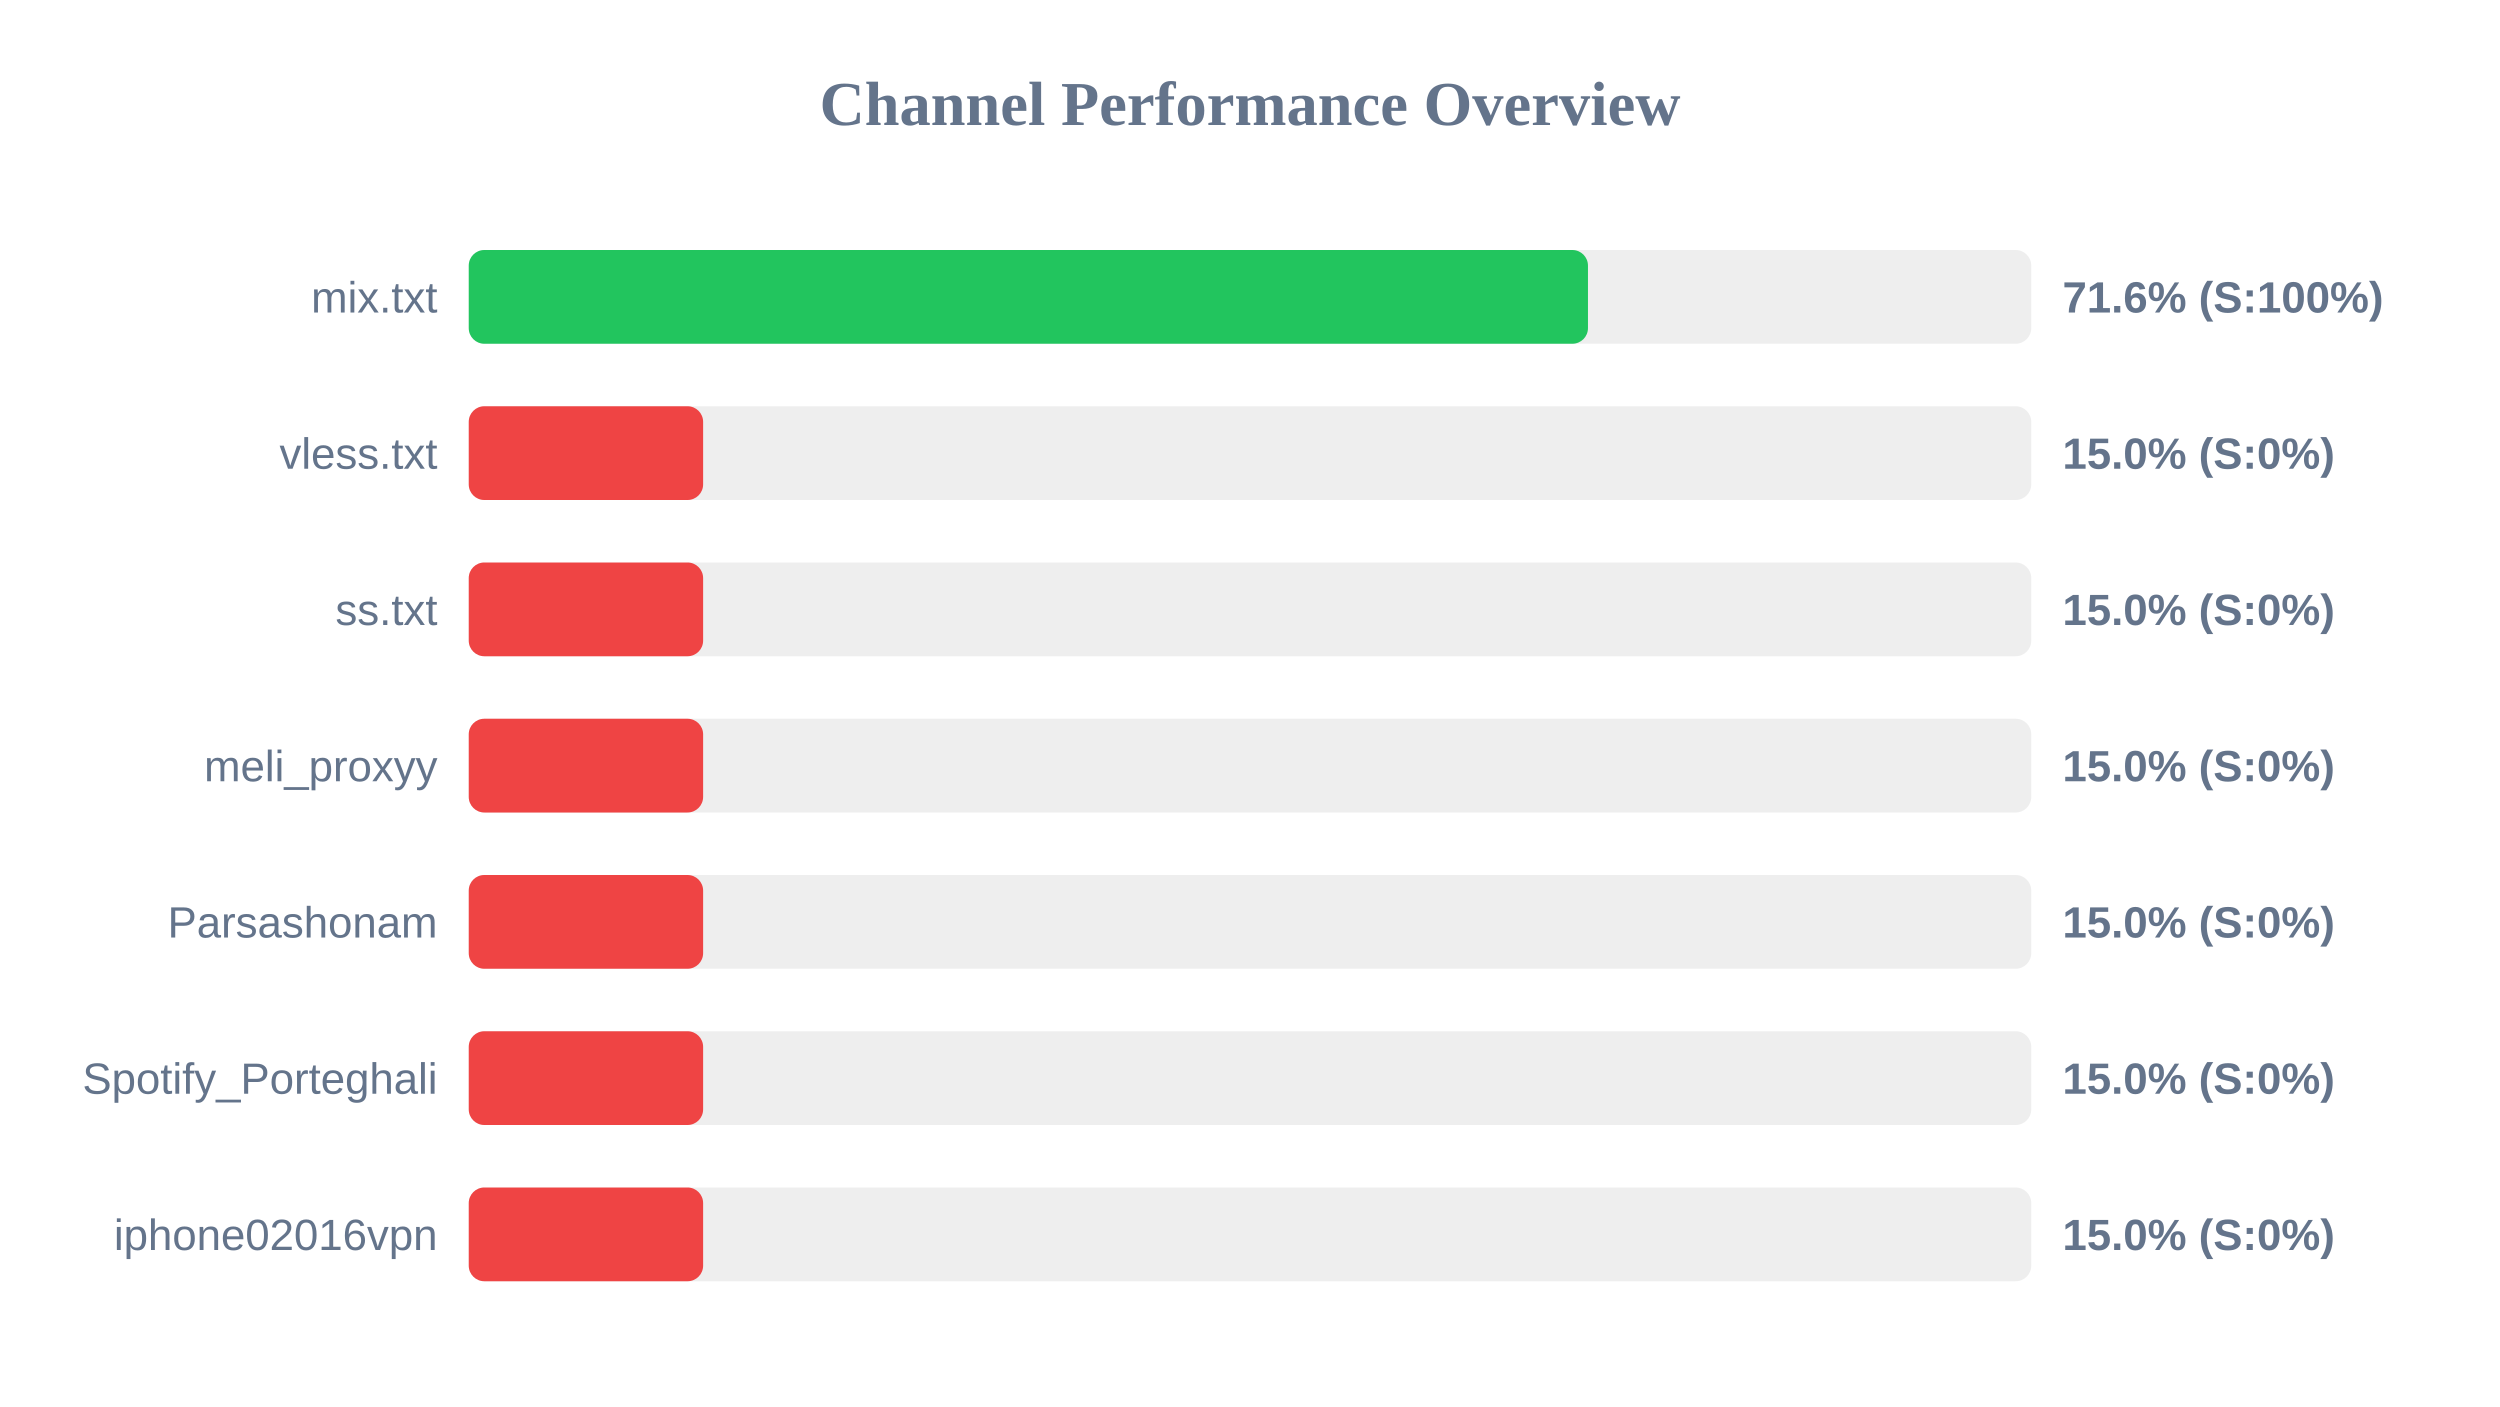
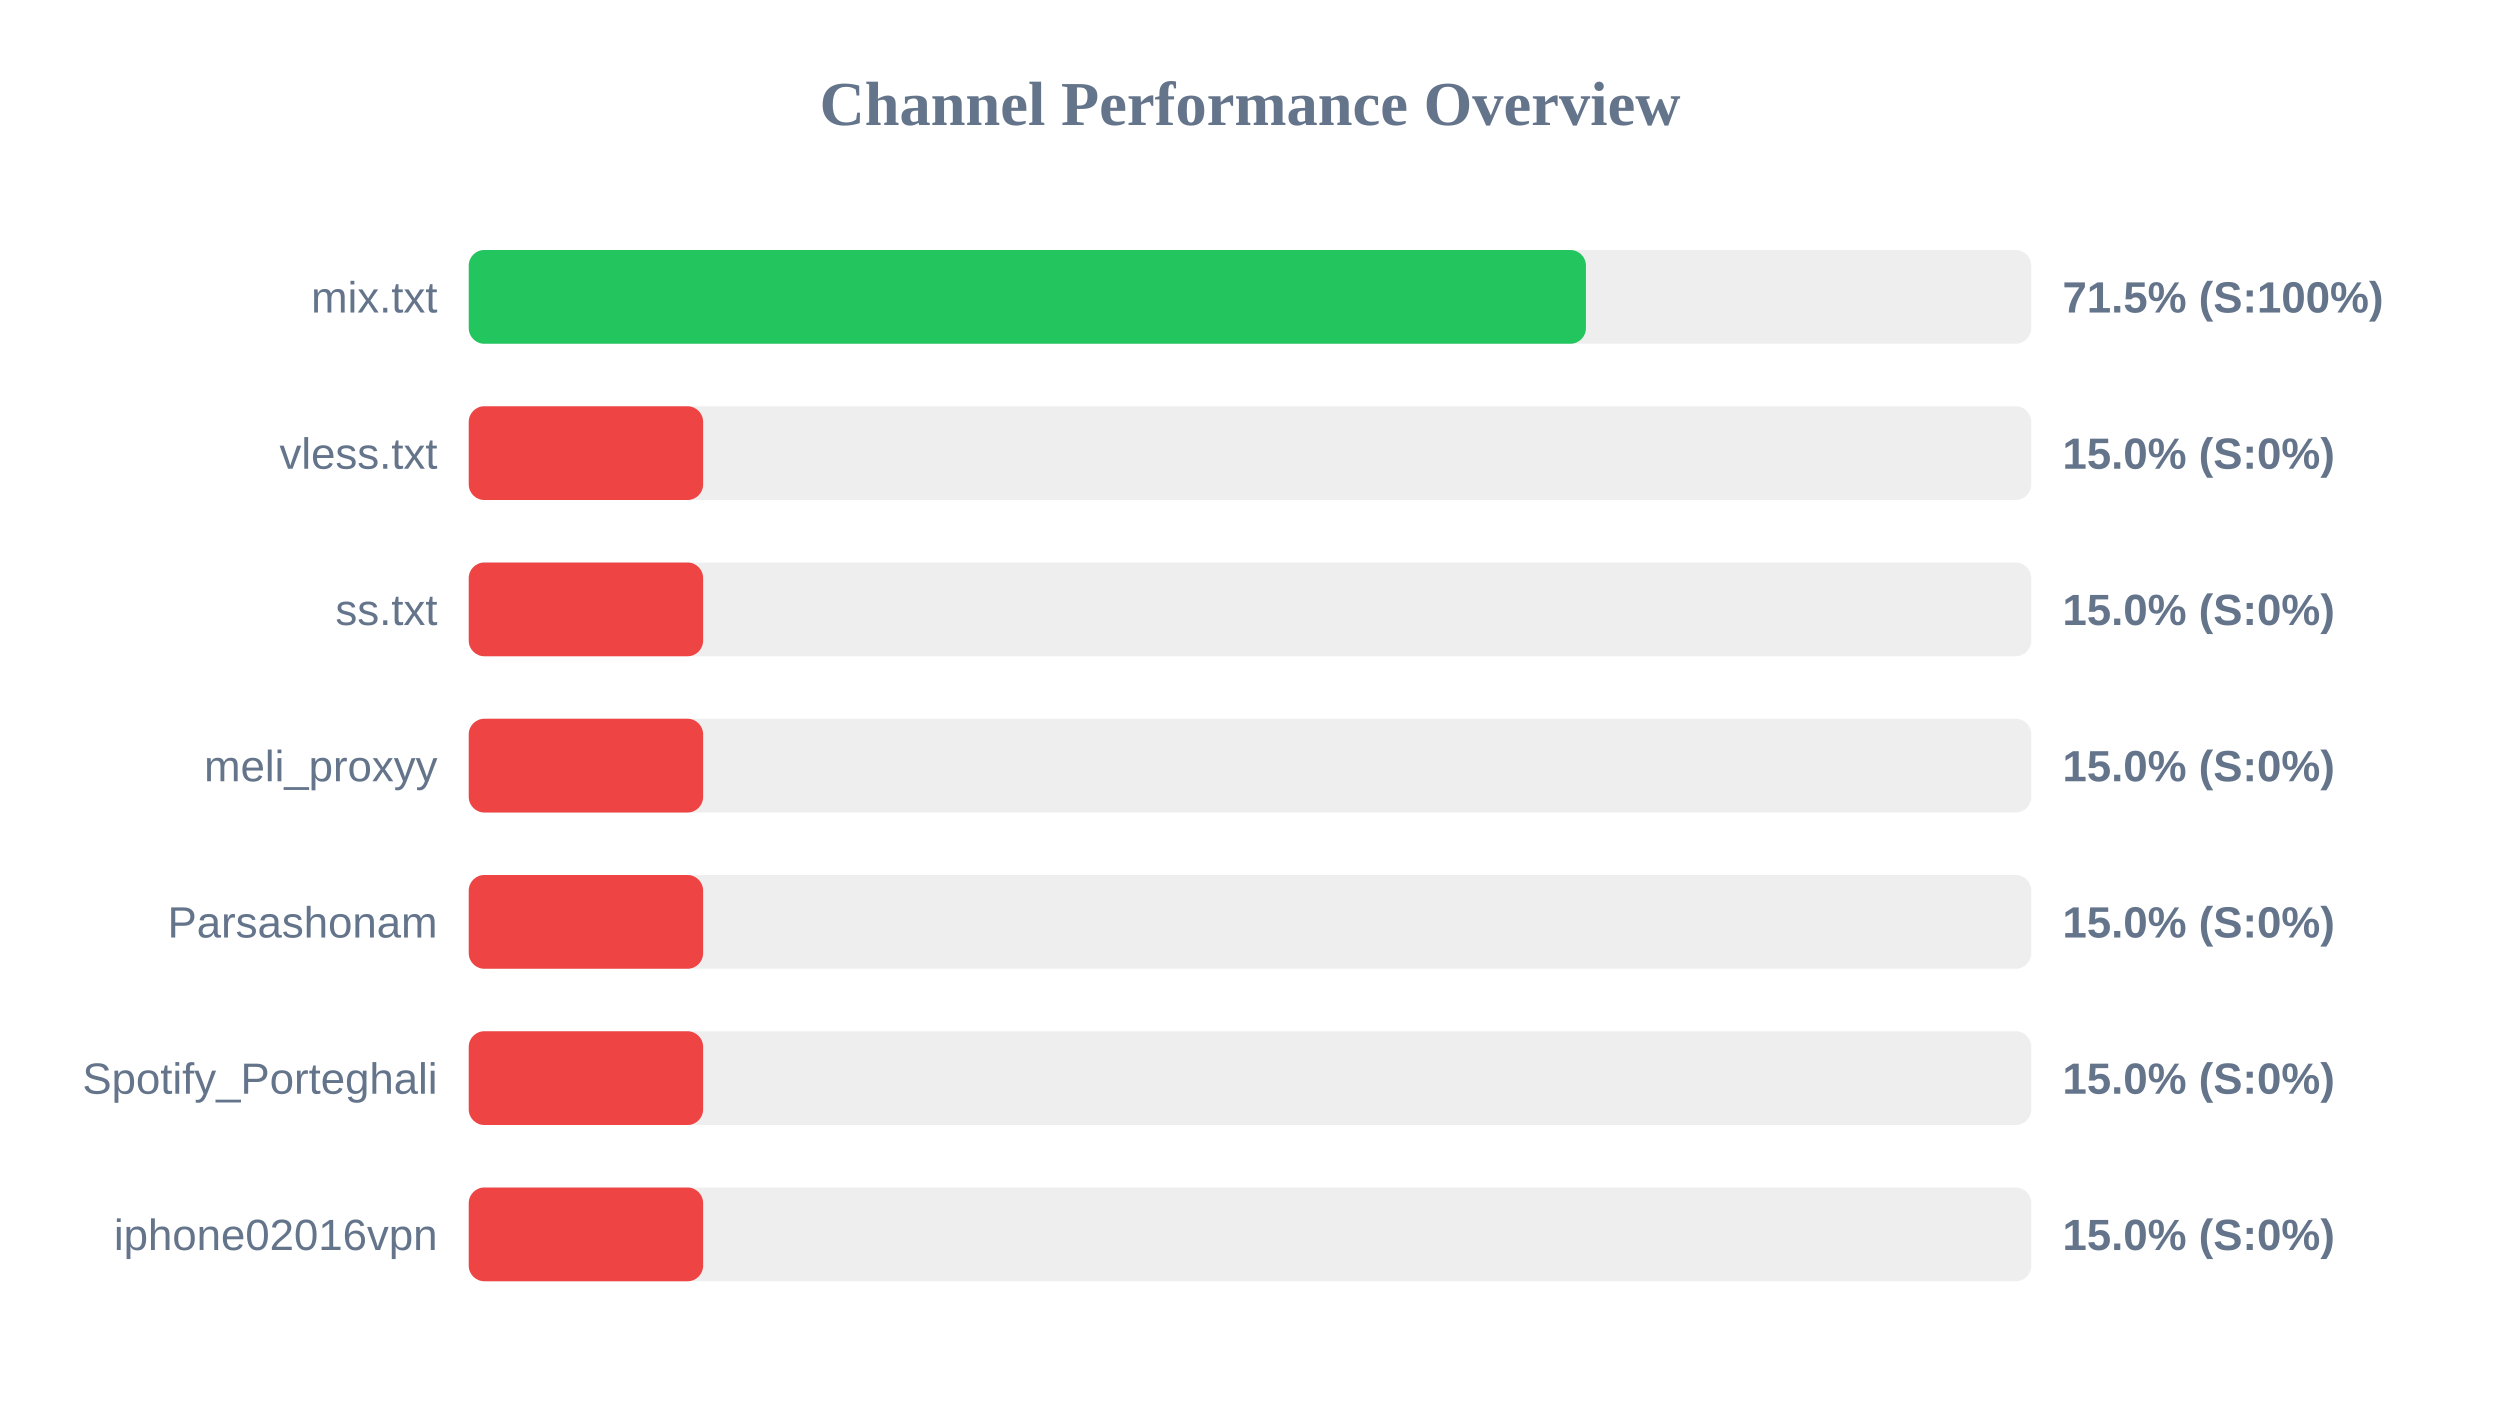
<svg xmlns="http://www.w3.org/2000/svg" width="800" height="450" version="1.1">
  <style>
        .row { font: 14px Arial; fill: #64748b; }
        .score { font: bold 14px Arial; fill: #64748b; }
    </style>
  <text x="400" y="40" text-anchor="middle" font-size="20px" font-weight="bold" fill="#64748b">Channel Performance Overview</text>
  <rect x="150" y="80" width="500" height="30" fill="#eee" rx="5" />
-   <rect x="150" y="80" width="358.15" height="30" fill="#22c55e" rx="5" />
+   <rect x="150" y="80" width="357.5" height="30" fill="#22c55e" rx="5" />
  <text x="140" y="100" text-anchor="end" class="row">mix.txt</text>
-   <text x="660" y="100" text-anchor="start" class="score">71.6% (S:100%)</text>
+   <text x="660" y="100" text-anchor="start" class="score">71.5% (S:100%)</text>
  <rect x="150" y="130" width="500" height="30" fill="#eee" rx="5" />
  <rect x="150" y="130" width="75.0" height="30" fill="#ef4444" rx="5" />
  <text x="140" y="150" text-anchor="end" class="row">vless.txt</text>
  <text x="660" y="150" text-anchor="start" class="score">15.0% (S:0%)</text>
  <rect x="150" y="180" width="500" height="30" fill="#eee" rx="5" />
  <rect x="150" y="180" width="75.0" height="30" fill="#ef4444" rx="5" />
  <text x="140" y="200" text-anchor="end" class="row">ss.txt</text>
  <text x="660" y="200" text-anchor="start" class="score">15.0% (S:0%)</text>
  <rect x="150" y="230" width="500" height="30" fill="#eee" rx="5" />
  <rect x="150" y="230" width="75.0" height="30" fill="#ef4444" rx="5" />
  <text x="140" y="250" text-anchor="end" class="row">meli_proxyy</text>
  <text x="660" y="250" text-anchor="start" class="score">15.0% (S:0%)</text>
  <rect x="150" y="280" width="500" height="30" fill="#eee" rx="5" />
  <rect x="150" y="280" width="75.0" height="30" fill="#ef4444" rx="5" />
  <text x="140" y="300" text-anchor="end" class="row">Parsashonam</text>
  <text x="660" y="300" text-anchor="start" class="score">15.0% (S:0%)</text>
  <rect x="150" y="330" width="500" height="30" fill="#eee" rx="5" />
  <rect x="150" y="330" width="75.0" height="30" fill="#ef4444" rx="5" />
  <text x="140" y="350" text-anchor="end" class="row">Spotify_Porteghali</text>
  <text x="660" y="350" text-anchor="start" class="score">15.0% (S:0%)</text>
  <rect x="150" y="380" width="500" height="30" fill="#eee" rx="5" />
  <rect x="150" y="380" width="75.0" height="30" fill="#ef4444" rx="5" />
  <text x="140" y="400" text-anchor="end" class="row">iphone02016vpn</text>
  <text x="660" y="400" text-anchor="start" class="score">15.0% (S:0%)</text>
</svg>
